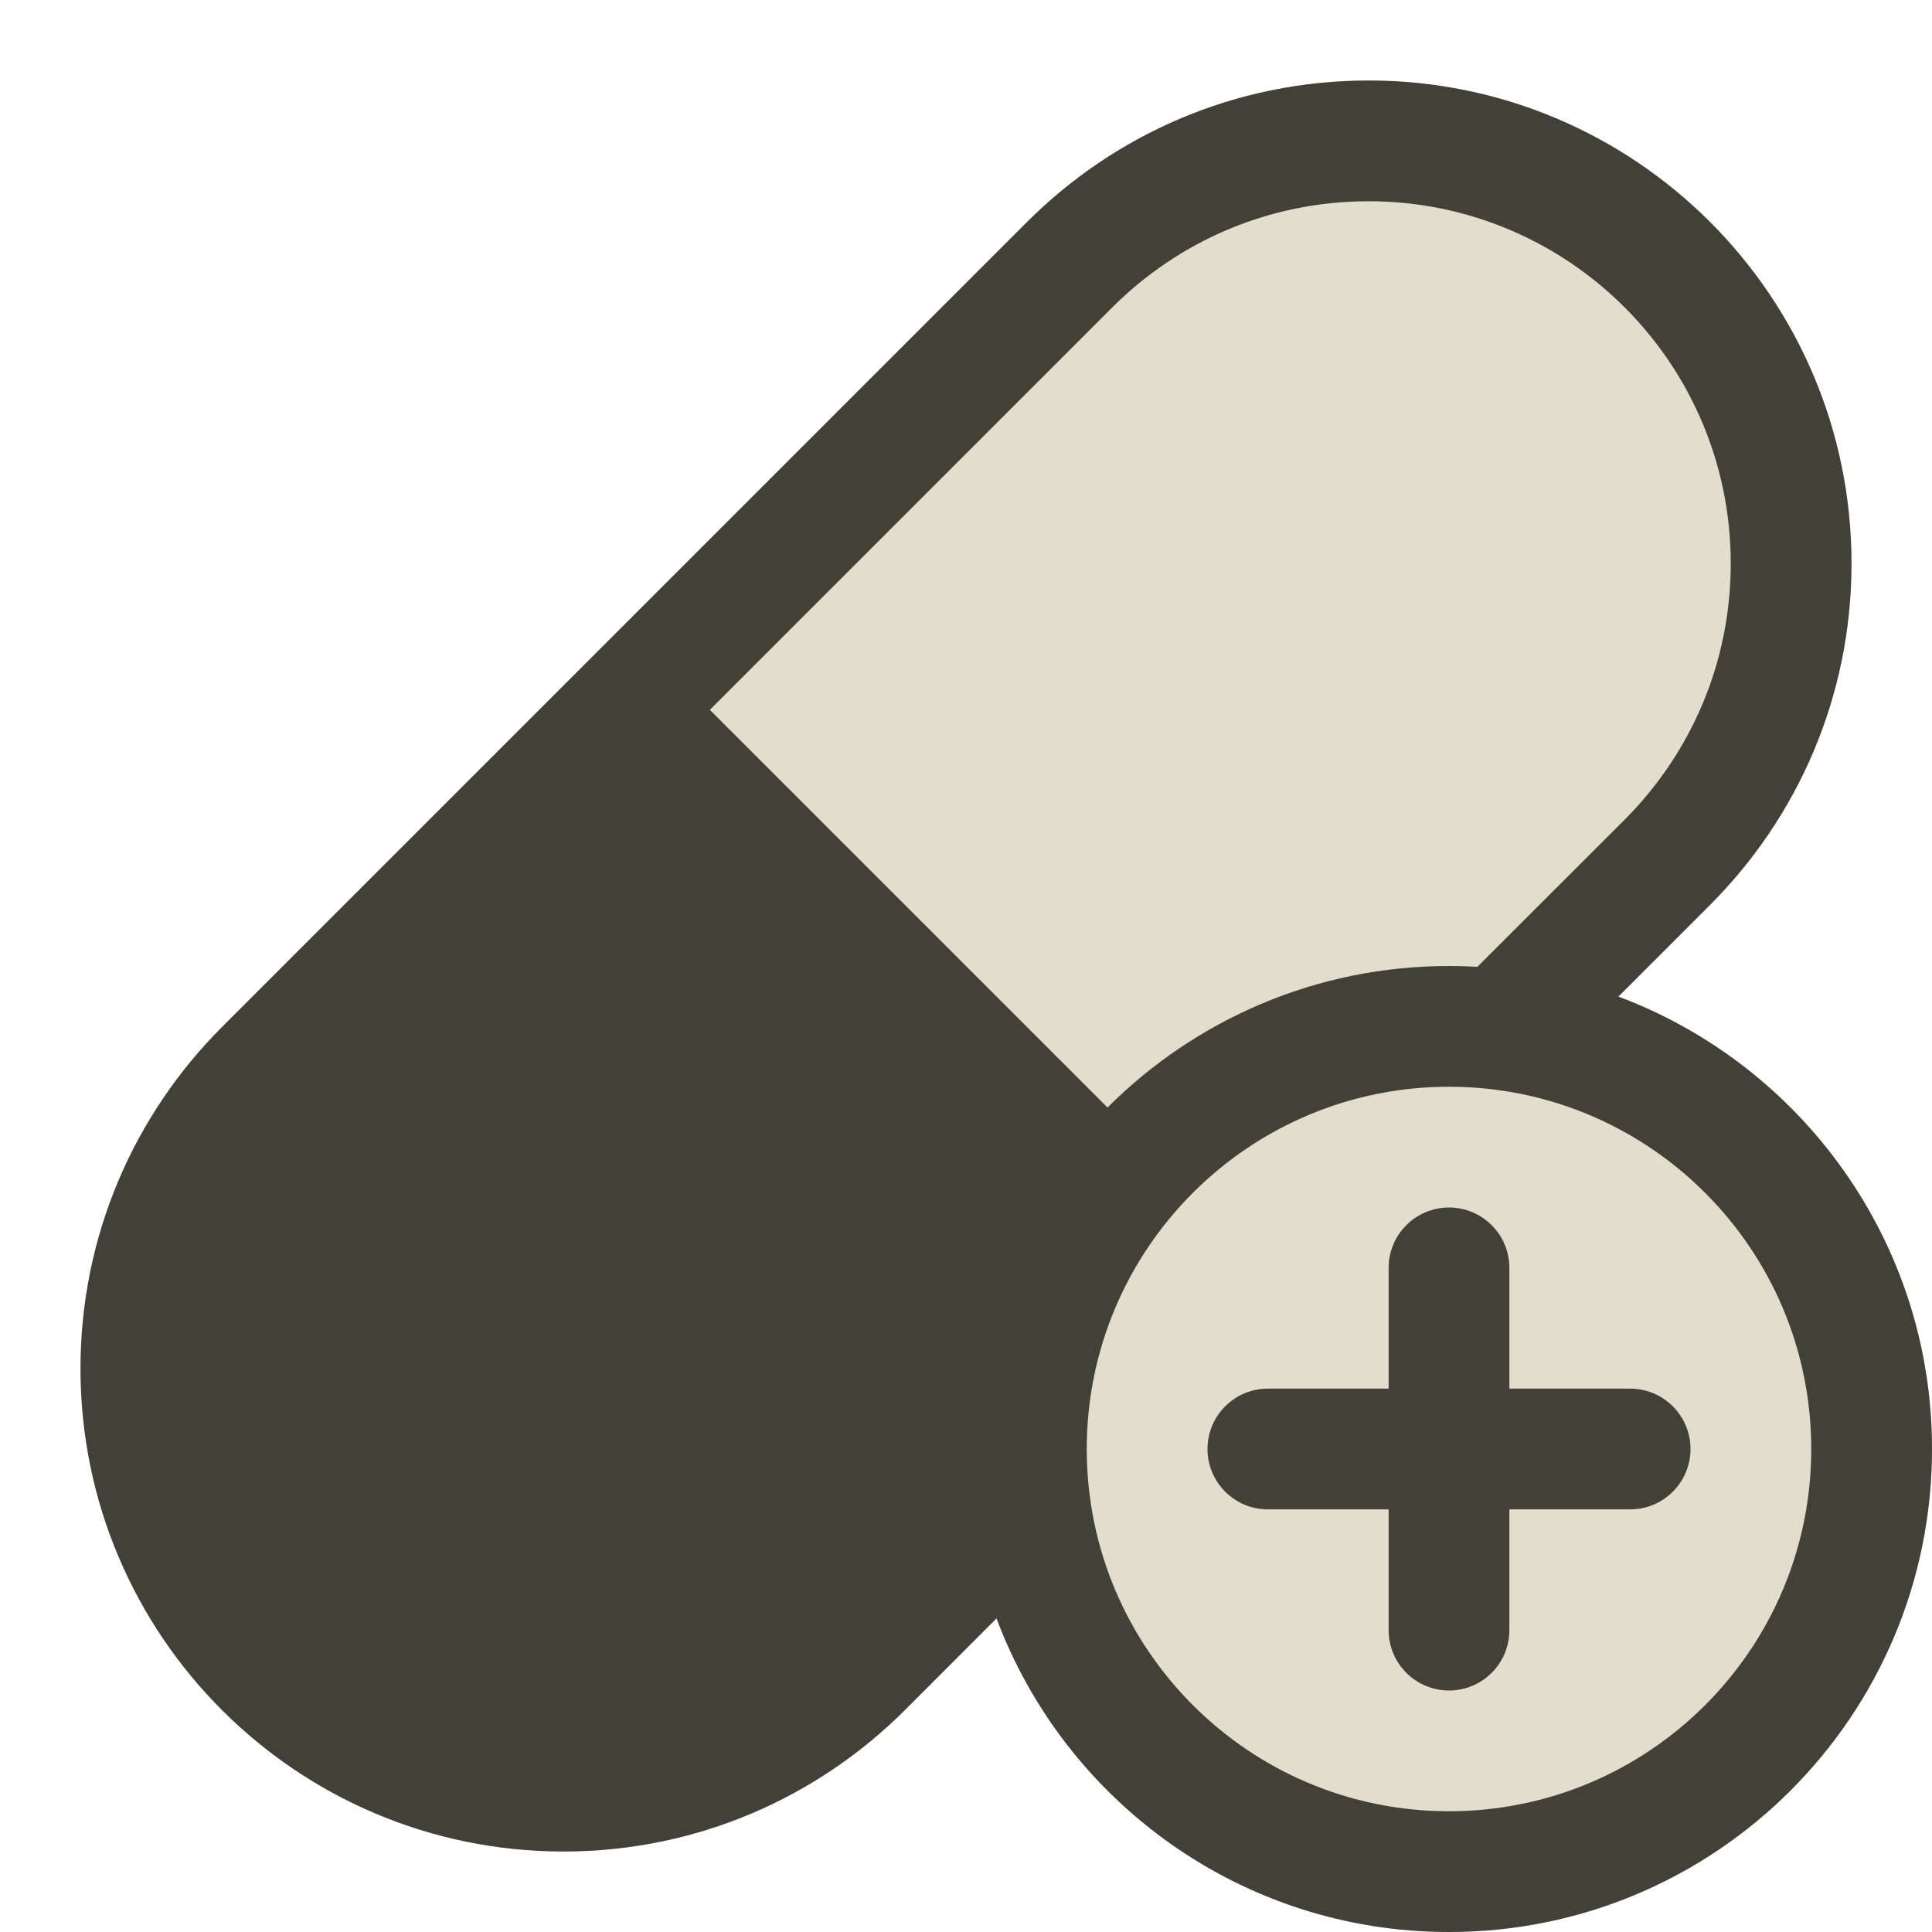
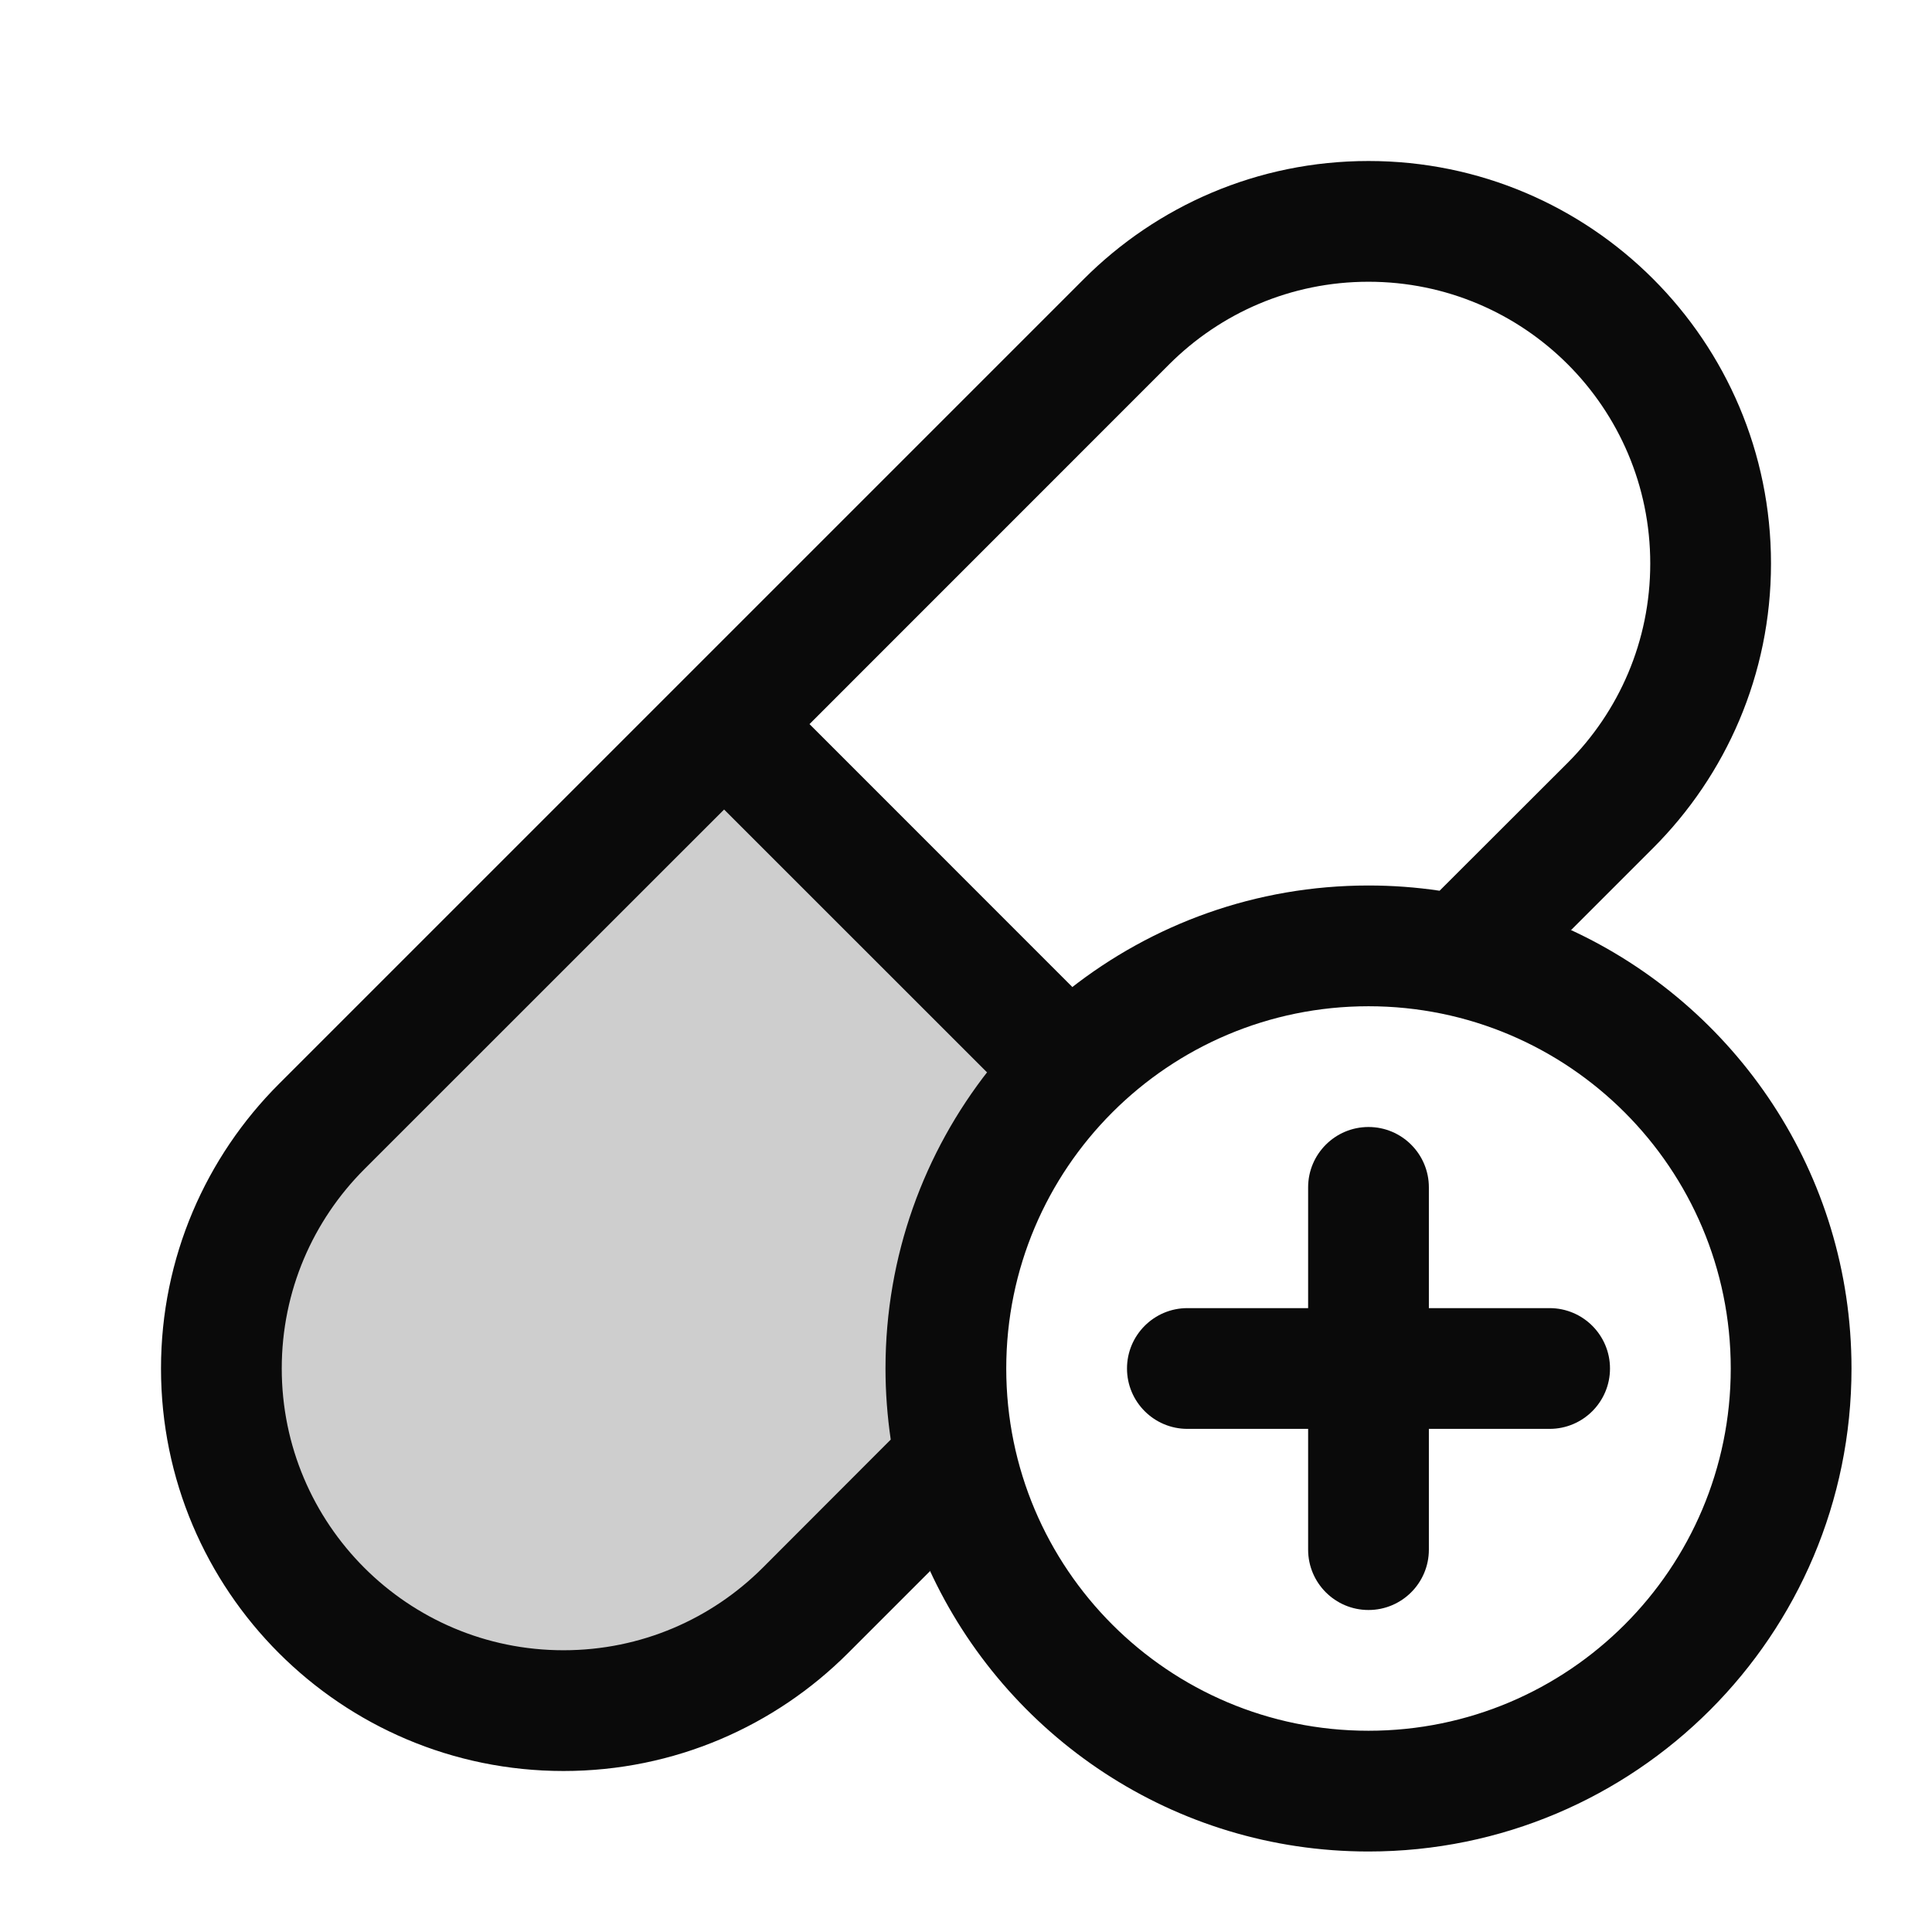
<svg xmlns="http://www.w3.org/2000/svg" width="24" height="24" viewBox="0 0 24 24" fill="none">
-   <path fill-rule="evenodd" clip-rule="evenodd" d="M12.379 20.104L11.242 21.242C10.156 22.328 8.657 23 7 23C3.686 23 1 20.314 1 17C1 15.343 1.672 13.844 2.758 12.758L12.758 2.758C13.844 1.672 15.343 1 17 1C20.314 1 23 3.686 23 7C23 8.657 22.328 10.156 21.242 11.242L20.104 12.38C22.38 13.232 24 15.427 24 18C24 21.314 21.314 24 18 24C15.426 24 13.231 22.38 12.379 20.104Z" fill="#E2DDCD" />
-   <path d="M18 15C18.414 15 18.75 15.336 18.75 15.75V17.25H20.25C20.664 17.25 21 17.586 21 18C21 18.414 20.664 18.75 20.25 18.75H18.75V20.25C18.75 20.664 18.414 21 18 21C17.586 21 17.25 20.664 17.25 20.25V18.75H15.75C15.336 18.75 15 18.414 15 18C15 17.586 15.336 17.25 15.75 17.25H17.25V15.75C17.25 15.336 17.586 15 18 15Z" fill="#424138" />
-   <path fill-rule="evenodd" clip-rule="evenodd" d="M17 1C20.314 1 23 3.686 23 7C23 8.657 22.328 10.156 21.242 11.242L20.104 12.38C22.38 13.232 24 15.427 24 18C24 21.314 21.314 24 18 24C15.426 24 13.231 22.38 12.379 20.104L11.242 21.242C10.156 22.328 8.657 23 7 23C3.686 23 1 20.314 1 17C1 15.343 1.672 13.844 2.758 12.758L12.758 2.758C13.844 1.672 15.343 1 17 1ZM18 13.5C15.515 13.5 13.5 15.515 13.5 18C13.5 20.485 15.515 22.5 18 22.5C20.485 22.5 22.5 20.485 22.5 18C22.5 15.515 20.485 13.5 18 13.5ZM17 2.5C15.757 2.5 14.635 3.002 13.818 3.818L8.818 8.818L13.758 13.758C14.844 12.672 16.343 12 18 12C18.199 12 18.395 12.01 18.589 12.029C18.51 12.022 18.431 12.015 18.352 12.011L20.182 10.182C20.998 9.365 21.5 8.243 21.5 7C21.5 4.515 19.485 2.5 17 2.5Z" fill="#424138" />
+   <path d="M13.5 13.5L9 9L3 15V19L5 21H9L11.5 18L13.5 13.5Z" fill="#0A0A0A" fill-opacity="0.2" />
+   <path d="M17 14C17.414 14 17.75 14.336 17.75 14.75V16.25H19.25C19.664 16.25 20 16.586 20 17C20 17.414 19.664 17.75 19.25 17.75H17.75V19.25C17.75 19.664 17.414 20 17 20C16.586 20 16.25 19.664 16.25 19.25V17.75H14.75C14.336 17.75 14 17.414 14 17C14 16.586 14.336 16.25 14.75 16.25H16.25V14.75C16.25 14.336 16.586 14 17 14Z" fill="#0A0A0A" />
+   <path fill-rule="evenodd" clip-rule="evenodd" d="M17 2C19.761 2 22 4.239 22 7C22 8.381 21.44 9.63 20.535 10.535L19.517 11.553C19.51 11.55 19.502 11.547 19.495 11.544C21.563 12.491 23 14.577 23 17C23 20.314 20.314 23 17 23C14.577 23 12.491 21.563 11.544 19.495C11.547 19.502 11.55 19.51 11.553 19.517L10.535 20.535C9.63 21.44 8.381 22 7 22C4.239 22 2 19.761 2 17C2 15.619 2.56 14.37 3.465 13.465L13.465 3.465C14.37 2.56 15.619 2 17 2ZM17 12.5C14.515 12.5 12.5 14.515 12.5 17C12.5 19.485 14.515 21.5 17 21.5C19.485 21.5 21.5 19.485 21.5 17C21.5 14.515 19.485 12.5 17 12.5ZM4.525 14.525C3.89 15.161 3.5 16.034 3.5 17C3.5 18.933 5.067 20.5 7 20.5C7.967 20.5 8.839 20.11 9.475 19.475L11.065 17.883C11.023 17.595 11 17.3 11 17C11 15.6 11.48 14.313 12.284 13.292C12.276 13.302 12.268 13.311 12.261 13.321L8.995 10.056L4.525 14.525ZM17 3.5C16.034 3.5 15.161 3.89 14.525 4.525L10.056 8.995L13.321 12.261C13.311 12.268 13.302 12.276 13.292 12.284C14.313 11.48 15.6 11 17 11C17.3 11 17.595 11.022 17.883 11.065L19.475 9.475C20.11 8.839 20.5 7.967 20.5 7C20.5 5.067 18.933 3.5 17 3.5Z" fill="#0A0A0A" />
</svg>
